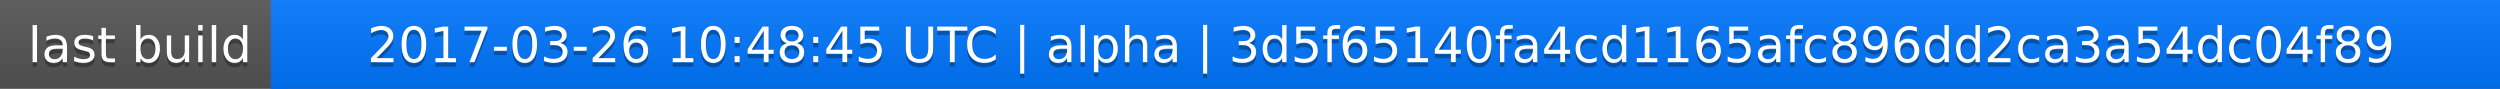
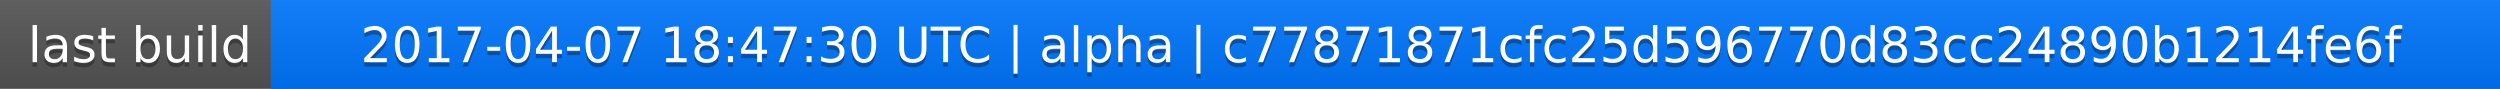
<svg xmlns="http://www.w3.org/2000/svg" width="563" height="20">
  <linearGradient id="a" x2="0" y2="100%">
    <stop offset="0" stop-color="#bbb" stop-opacity=".1" />
    <stop offset="1" stop-opacity=".1" />
  </linearGradient>
  <rect rx="0" width="563" height="20" fill="#555" />
  <rect rx="0" x="61" width="502" height="20" fill="#07f" />
  <path fill="#07f" d="M61 0h4v20h-4z" />
  <rect rx="0" width="563" height="20" fill="url(#a)" />
  <g fill="#fff" text-anchor="middle" font-family="DejaVu Sans,Verdana,Geneva,sans-serif" font-size="11">
    <text x="31.5" y="15" fill="#010101" fill-opacity=".3">last build</text>
    <text x="31.5" y="14">last build</text>
-     <text x="311" y="15" fill="#010101" fill-opacity=".3">2017-03-26 10:48:45 UTC | alpha | 3d5f65140fa4cd1165afc896dd2ca3a54dc04f89</text>
-     <text x="311" y="14">2017-03-26 10:48:45 UTC | alpha | 3d5f65140fa4cd1165afc896dd2ca3a54dc04f89</text>
+     <text x="311" y="15" fill="#010101" fill-opacity=".3">2017-04-07 18:47:30 UTC | alpha | c77871871cfc25d596770d83cc24890b1214fe6f</text>
+     <text x="311" y="14">2017-04-07 18:47:30 UTC | alpha | c77871871cfc25d596770d83cc24890b1214fe6f</text>
  </g>
</svg>
